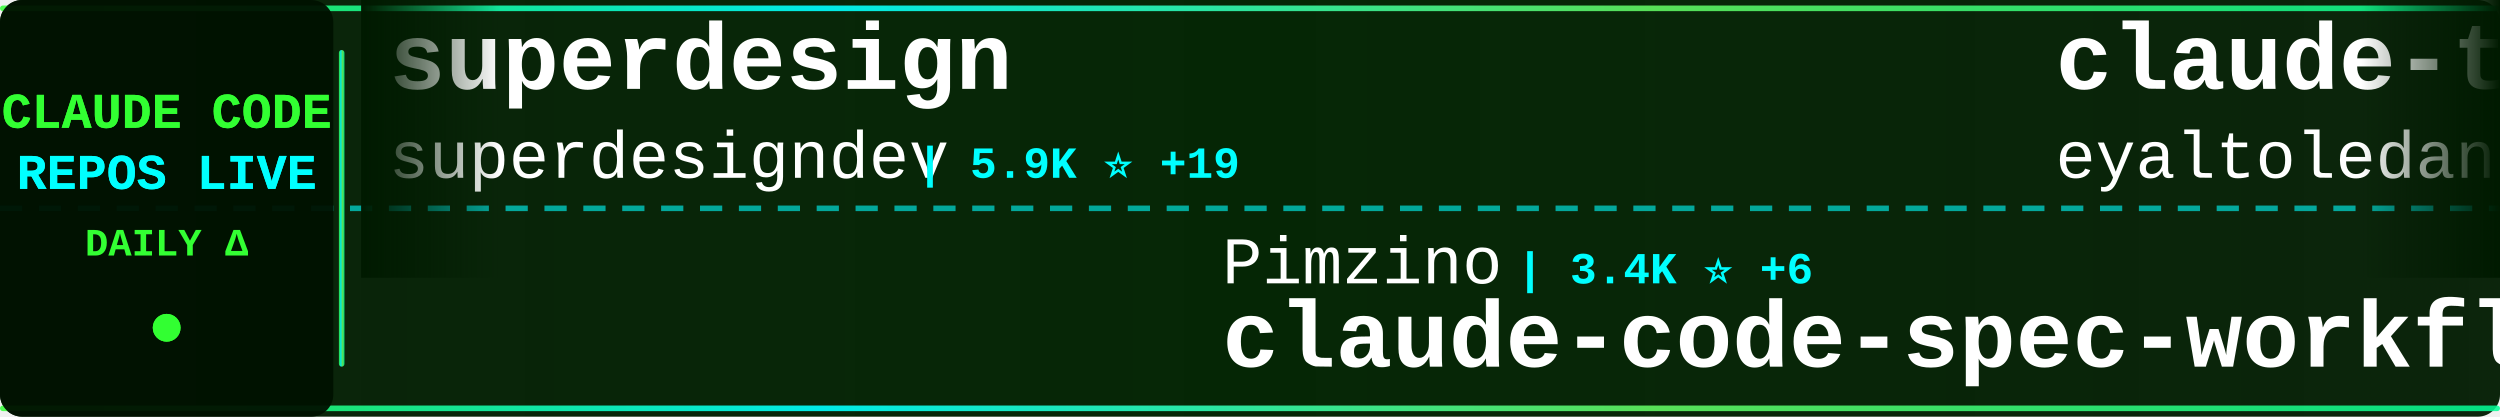
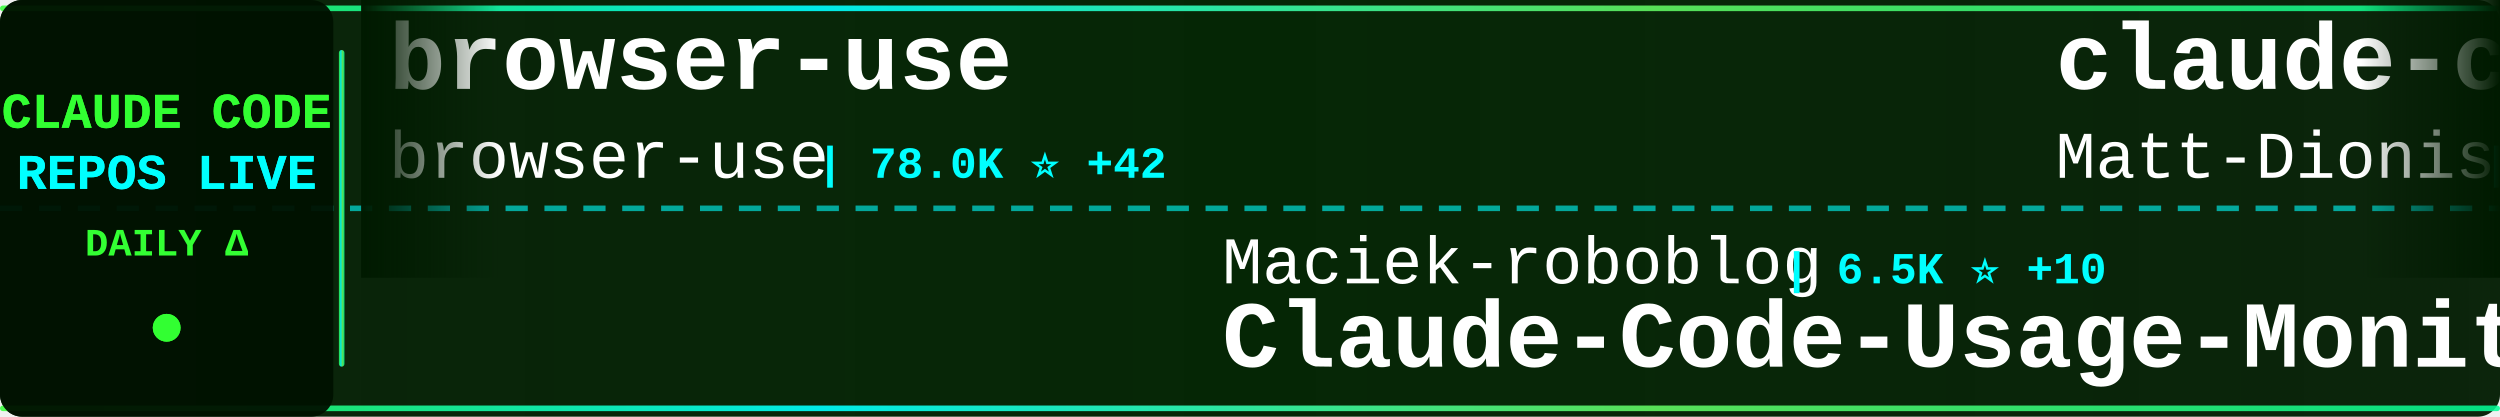
<svg xmlns="http://www.w3.org/2000/svg" width="900" height="150">
  <defs>
    <linearGradient id="tickerBg" x1="0%" y1="0%" x2="100%" y2="0%">
      <stop offset="0%" style="stop-color:#001a00;stop-opacity:0.95" />
      <stop offset="50%" style="stop-color:#002200;stop-opacity:0.98" />
      <stop offset="100%" style="stop-color:#001a00;stop-opacity:0.95" />
    </linearGradient>
    <linearGradient id="borderGrad" x1="0%" y1="0%" x2="100%" y2="0%">
      <stop offset="0%" style="stop-color:#33ff33;stop-opacity:0.85">
        <animate attributeName="stop-opacity" values="0.85;1;0.85" dur="2s" repeatCount="indefinite" />
      </stop>
      <stop offset="33%" style="stop-color:#00ffff;stop-opacity:0.9">
        <animate attributeName="stop-opacity" values="0.9;1;0.9" dur="2.2s" repeatCount="indefinite" />
      </stop>
      <stop offset="66%" style="stop-color:#66ff66;stop-opacity:0.85">
        <animate attributeName="stop-opacity" values="0.85;1;0.85" dur="1.8s" repeatCount="indefinite" />
      </stop>
      <stop offset="100%" style="stop-color:#00ff99;stop-opacity:0.85">
        <animate attributeName="stop-opacity" values="0.85;1;0.85" dur="2s" repeatCount="indefinite" />
      </stop>
    </linearGradient>
    <filter id="textGlow">
      <feGaussianBlur stdDeviation="0.1" result="coloredBlur" />
      <feMerge>
        <feMergeNode in="coloredBlur" />
        <feMergeNode in="SourceGraphic" />
      </feMerge>
    </filter>
    <filter id="metricGlow">
      <feGaussianBlur stdDeviation="0.2" result="coloredBlur" />
      <feMerge>
        <feMergeNode in="coloredBlur" />
        <feMergeNode in="SourceGraphic" />
      </feMerge>
    </filter>
    <linearGradient id="leftFade" x1="0%" y1="0%" x2="100%" y2="0%">
      <stop offset="0%" style="stop-color:#001a00;stop-opacity:1" />
      <stop offset="100%" style="stop-color:#001a00;stop-opacity:0" />
    </linearGradient>
    <linearGradient id="rightFade" x1="0%" y1="0%" x2="100%" y2="0%">
      <stop offset="0%" style="stop-color:#001a00;stop-opacity:0" />
      <stop offset="100%" style="stop-color:#001a00;stop-opacity:1" />
    </linearGradient>
  </defs>
  <rect width="900" height="150" fill="url(#tickerBg)" rx="8" />
  <rect x="0" y="2" width="900" height="2" fill="url(#borderGrad)" rx="1" />
  <rect x="0" y="146" width="900" height="2" fill="url(#borderGrad)" rx="1" />
  <line x1="0" y1="75" x2="900" y2="75" stroke="#00ffff" stroke-width="2" stroke-dasharray="8 6" opacity="0.6" />
  <rect x="0" y="0" width="120" height="150" fill="#001100" opacity="0.95" rx="8" />
  <text x="60" y="46" font-family="'Courier New', monospace" font-size="18" font-weight="bold" fill="#33ff33" text-anchor="middle" filter="url(#textGlow)">
    CLAUDE CODE
  </text>
  <text x="60" y="68" font-family="'Courier New', monospace" font-size="18" font-weight="bold" fill="#00ffff" text-anchor="middle" filter="url(#textGlow)">
    REPOS LIVE
  </text>
  <text x="60" y="92" font-family="'Courier New', monospace" font-size="14" font-weight="bold" fill="#33ff33" text-anchor="middle">
    DAILY Δ
  </text>
  <circle cx="60" cy="118" r="5" fill="#33ff33" filter="url(#metricGlow)">
    <animate attributeName="r" values="4;6;4" dur="1.5s" repeatCount="indefinite" />
    <animate attributeName="opacity" values="0.6;1;0.6" dur="1.5s" repeatCount="indefinite" />
  </circle>
  <rect x="122" y="18" width="2" height="114" fill="url(#borderGrad)" rx="1" />
  <clipPath id="tickerClip">
    <rect x="130" y="0" width="770" height="150" />
  </clipPath>
  <g clip-path="url(#tickerClip)">
    <g id="tickerItems">
      <animateTransform attributeName="transform" attributeType="XML" type="translate" from="0 0" to="-3000 0" dur="54s" repeatCount="indefinite" />
      <g transform="translate(0, 0)">
-         <text x="140" y="32" font-family="'Courier New', monospace" font-size="34" font-weight="bold" fill="#ffffff">superdesign</text>
-         <text x="140" y="64" font-family="'Courier New', monospace" font-size="24" font-weight="normal" fill="#ffffff" opacity="1.0">superdesigndev</text>
-         <text x="330" y="64" font-family="'Courier New', monospace" font-size="16" font-weight="bold" fill="#00ffff"> | 5.9K ⭐ +19</text>
+         <text x="140" y="32" font-family="'Courier New', monospace" font-size="34" font-weight="bold" fill="#ffffff">browser-use</text>
+         <text x="140" y="64" font-family="'Courier New', monospace" font-size="24" font-weight="normal" fill="#ffffff" opacity="1.0">browser-use</text>
+         <text x="294" y="64" font-family="'Courier New', monospace" font-size="16" font-weight="bold" fill="#00ffff"> | 78.0K ⭐ +42</text>
      </g>
      <g transform="translate(300, 0)">
-         <text x="140" y="102" font-family="'Courier New', monospace" font-size="24" font-weight="normal" fill="#ffffff" opacity="1.0">Pimzino</text>
-         <text x="246" y="102" font-family="'Courier New', monospace" font-size="16" font-weight="bold" fill="#00ffff"> | 3.4K ⭐ +6</text>
-         <text x="140" y="132" font-family="'Courier New', monospace" font-size="34" font-weight="bold" fill="#ffffff">claude-code-spec-workflo...</text>
+         <text x="140" y="102" font-family="'Courier New', monospace" font-size="24" font-weight="normal" fill="#ffffff" opacity="1.0">Maciek-roboblog</text>
+         <text x="342" y="102" font-family="'Courier New', monospace" font-size="16" font-weight="bold" fill="#00ffff"> | 6.5K ⭐ +10</text>
+         <text x="140" y="132" font-family="'Courier New', monospace" font-size="34" font-weight="bold" fill="#ffffff">Claude-Code-Usage-Monito...</text>
      </g>
      <g transform="translate(600, 0)">
-         <text x="140" y="32" font-family="'Courier New', monospace" font-size="34" font-weight="bold" fill="#ffffff">claude-task-master</text>
-         <text x="140" y="64" font-family="'Courier New', monospace" font-size="24" font-weight="normal" fill="#ffffff" opacity="1.0">eyaltoledano</text>
-         <text x="306" y="64" font-family="'Courier New', monospace" font-size="16" font-weight="bold" fill="#00ffff"> | 25.3K ⭐ +14</text>
+         <text x="140" y="32" font-family="'Courier New', monospace" font-size="34" font-weight="bold" fill="#ffffff">claude-code-configs</text>
+         <text x="140" y="64" font-family="'Courier New', monospace" font-size="24" font-weight="normal" fill="#ffffff" opacity="1.0">Matt-Dionis</text>
+         <text x="294" y="64" font-family="'Courier New', monospace" font-size="16" font-weight="bold" fill="#00ffff"> | 614 ⭐</text>
      </g>
      <g transform="translate(900, 0)">
-         <text x="140" y="102" font-family="'Courier New', monospace" font-size="24" font-weight="normal" fill="#ffffff" opacity="1.0">manzaltu</text>
-         <text x="258" y="102" font-family="'Courier New', monospace" font-size="16" font-weight="bold" fill="#00ffff"> | 1.3K ⭐ +4</text>
-         <text x="140" y="132" font-family="'Courier New', monospace" font-size="34" font-weight="bold" fill="#ffffff">claude-code-ide.el</text>
+         <text x="140" y="102" font-family="'Courier New', monospace" font-size="24" font-weight="normal" fill="#ffffff" opacity="1.0">anomalyco</text>
+         <text x="270" y="102" font-family="'Courier New', monospace" font-size="16" font-weight="bold" fill="#00ffff"> | 100.3K ⭐ +611</text>
+         <text x="140" y="132" font-family="'Courier New', monospace" font-size="34" font-weight="bold" fill="#ffffff">opencode</text>
      </g>
      <g transform="translate(1200, 0)">
-         <text x="140" y="32" font-family="'Courier New', monospace" font-size="34" font-weight="bold" fill="#ffffff">context7</text>
-         <text x="140" y="64" font-family="'Courier New', monospace" font-size="24" font-weight="normal" fill="#ffffff" opacity="1.0">upstash</text>
-         <text x="246" y="64" font-family="'Courier New', monospace" font-size="16" font-weight="bold" fill="#00ffff"> | 45.1K ⭐ +78</text>
+         <text x="140" y="32" font-family="'Courier New', monospace" font-size="34" font-weight="bold" fill="#ffffff">claude-code-proxy</text>
+         <text x="140" y="64" font-family="'Courier New', monospace" font-size="24" font-weight="normal" fill="#ffffff" opacity="1.0">fuergaosi233</text>
+         <text x="306" y="64" font-family="'Courier New', monospace" font-size="16" font-weight="bold" fill="#00ffff"> | 2.0K ⭐ +4</text>
      </g>
      <g transform="translate(1500, 0)">
-         <text x="140" y="102" font-family="'Courier New', monospace" font-size="24" font-weight="normal" fill="#ffffff" opacity="1.0">steipete</text>
-         <text x="258" y="102" font-family="'Courier New', monospace" font-size="16" font-weight="bold" fill="#00ffff"> | 1.1K ⭐ +2</text>
-         <text x="140" y="132" font-family="'Courier New', monospace" font-size="34" font-weight="bold" fill="#ffffff">claude-code-mcp</text>
+         <text x="140" y="102" font-family="'Courier New', monospace" font-size="24" font-weight="normal" fill="#ffffff" opacity="1.0">anthropics</text>
+         <text x="282" y="102" font-family="'Courier New', monospace" font-size="16" font-weight="bold" fill="#00ffff"> | 65.3K ⭐ +263</text>
+         <text x="140" y="132" font-family="'Courier New', monospace" font-size="34" font-weight="bold" fill="#ffffff">claude-code</text>
      </g>
      <g transform="translate(1800, 0)">
+         <text x="140" y="32" font-family="'Courier New', monospace" font-size="34" font-weight="bold" fill="#ffffff">CLIProxyAPI</text>
+         <text x="140" y="64" font-family="'Courier New', monospace" font-size="24" font-weight="normal" fill="#ffffff" opacity="1.0">router-for-me</text>
+         <text x="318" y="64" font-family="'Courier New', monospace" font-size="16" font-weight="bold" fill="#00ffff"> | 9.8K ⭐ +142</text>
+       </g>
+       <g transform="translate(2100, 0)">
+         <text x="140" y="102" font-family="'Courier New', monospace" font-size="24" font-weight="normal" fill="#ffffff" opacity="1.0">anthropics</text>
+         <text x="282" y="102" font-family="'Courier New', monospace" font-size="16" font-weight="bold" fill="#00ffff"> | 4.7K ⭐ +23</text>
+         <text x="140" y="132" font-family="'Courier New', monospace" font-size="34" font-weight="bold" fill="#ffffff">claude-agent-sdk-python</text>
+       </g>
+       <g transform="translate(2400, 0)">
        <text x="140" y="32" font-family="'Courier New', monospace" font-size="34" font-weight="bold" fill="#ffffff">Claude-Code</text>
        <text x="140" y="64" font-family="'Courier New', monospace" font-size="24" font-weight="normal" fill="#ffffff" opacity="1.0">lyconear</text>
        <text x="258" y="64" font-family="'Courier New', monospace" font-size="16" font-weight="bold" fill="#00ffff"> | 4 ⭐</text>
      </g>
-       <g transform="translate(2100, 0)">
-         <text x="140" y="102" font-family="'Courier New', monospace" font-size="24" font-weight="normal" fill="#ffffff" opacity="1.0">ericbuess</text>
-         <text x="270" y="102" font-family="'Courier New', monospace" font-size="16" font-weight="bold" fill="#00ffff"> | 666 ⭐</text>
-         <text x="140" y="132" font-family="'Courier New', monospace" font-size="34" font-weight="bold" fill="#ffffff">claude-code-docs</text>
-       </g>
-       <g transform="translate(2400, 0)">
-         <text x="140" y="32" font-family="'Courier New', monospace" font-size="34" font-weight="bold" fill="#ffffff">claude-code-prompt-impro...</text>
-         <text x="140" y="64" font-family="'Courier New', monospace" font-size="24" font-weight="normal" fill="#ffffff" opacity="1.0">severity1</text>
-         <text x="270" y="64" font-family="'Courier New', monospace" font-size="16" font-weight="bold" fill="#00ffff"> | 1.1K ⭐ +1</text>
-       </g>
      <g transform="translate(2700, 0)">
-         <text x="140" y="102" font-family="'Courier New', monospace" font-size="24" font-weight="normal" fill="#ffffff" opacity="1.0">ComposioHQ</text>
-         <text x="282" y="102" font-family="'Courier New', monospace" font-size="16" font-weight="bold" fill="#00ffff"> | 32.4K ⭐ +840</text>
-         <text x="140" y="132" font-family="'Courier New', monospace" font-size="34" font-weight="bold" fill="#ffffff">awesome-claude-skills</text>
+         <text x="140" y="102" font-family="'Courier New', monospace" font-size="24" font-weight="normal" fill="#ffffff" opacity="1.0">pchalasani</text>
+         <text x="282" y="102" font-family="'Courier New', monospace" font-size="16" font-weight="bold" fill="#00ffff"> | 1.4K ⭐ +12</text>
+         <text x="140" y="132" font-family="'Courier New', monospace" font-size="34" font-weight="bold" fill="#ffffff">claude-code-tools</text>
      </g>
      <g transform="translate(3000, 0)">
-         <text x="140" y="32" font-family="'Courier New', monospace" font-size="34" font-weight="bold" fill="#ffffff">superdesign</text>
-         <text x="140" y="64" font-family="'Courier New', monospace" font-size="24" font-weight="normal" fill="#ffffff" opacity="1.0">superdesigndev</text>
-         <text x="330" y="64" font-family="'Courier New', monospace" font-size="16" font-weight="bold" fill="#00ffff"> | 5.9K ⭐ +19</text>
+         <text x="140" y="32" font-family="'Courier New', monospace" font-size="34" font-weight="bold" fill="#ffffff">browser-use</text>
+         <text x="140" y="64" font-family="'Courier New', monospace" font-size="24" font-weight="normal" fill="#ffffff" opacity="1.0">browser-use</text>
+         <text x="294" y="64" font-family="'Courier New', monospace" font-size="16" font-weight="bold" fill="#00ffff"> | 78.0K ⭐ +42</text>
      </g>
      <g transform="translate(3300, 0)">
-         <text x="140" y="102" font-family="'Courier New', monospace" font-size="24" font-weight="normal" fill="#ffffff" opacity="1.0">Pimzino</text>
-         <text x="246" y="102" font-family="'Courier New', monospace" font-size="16" font-weight="bold" fill="#00ffff"> | 3.4K ⭐ +6</text>
-         <text x="140" y="132" font-family="'Courier New', monospace" font-size="34" font-weight="bold" fill="#ffffff">claude-code-spec-workflo...</text>
+         <text x="140" y="102" font-family="'Courier New', monospace" font-size="24" font-weight="normal" fill="#ffffff" opacity="1.0">Maciek-roboblog</text>
+         <text x="342" y="102" font-family="'Courier New', monospace" font-size="16" font-weight="bold" fill="#00ffff"> | 6.5K ⭐ +10</text>
+         <text x="140" y="132" font-family="'Courier New', monospace" font-size="34" font-weight="bold" fill="#ffffff">Claude-Code-Usage-Monito...</text>
      </g>
      <g transform="translate(3600, 0)">
-         <text x="140" y="32" font-family="'Courier New', monospace" font-size="34" font-weight="bold" fill="#ffffff">claude-task-master</text>
-         <text x="140" y="64" font-family="'Courier New', monospace" font-size="24" font-weight="normal" fill="#ffffff" opacity="1.0">eyaltoledano</text>
-         <text x="306" y="64" font-family="'Courier New', monospace" font-size="16" font-weight="bold" fill="#00ffff"> | 25.3K ⭐ +14</text>
+         <text x="140" y="32" font-family="'Courier New', monospace" font-size="34" font-weight="bold" fill="#ffffff">claude-code-configs</text>
+         <text x="140" y="64" font-family="'Courier New', monospace" font-size="24" font-weight="normal" fill="#ffffff" opacity="1.0">Matt-Dionis</text>
+         <text x="294" y="64" font-family="'Courier New', monospace" font-size="16" font-weight="bold" fill="#00ffff"> | 614 ⭐</text>
      </g>
      <g transform="translate(3900, 0)">
-         <text x="140" y="102" font-family="'Courier New', monospace" font-size="24" font-weight="normal" fill="#ffffff" opacity="1.0">manzaltu</text>
-         <text x="258" y="102" font-family="'Courier New', monospace" font-size="16" font-weight="bold" fill="#00ffff"> | 1.3K ⭐ +4</text>
-         <text x="140" y="132" font-family="'Courier New', monospace" font-size="34" font-weight="bold" fill="#ffffff">claude-code-ide.el</text>
+         <text x="140" y="102" font-family="'Courier New', monospace" font-size="24" font-weight="normal" fill="#ffffff" opacity="1.0">anomalyco</text>
+         <text x="270" y="102" font-family="'Courier New', monospace" font-size="16" font-weight="bold" fill="#00ffff"> | 100.3K ⭐ +611</text>
+         <text x="140" y="132" font-family="'Courier New', monospace" font-size="34" font-weight="bold" fill="#ffffff">opencode</text>
      </g>
    </g>
  </g>
  <rect x="130" y="0" width="50" height="100" fill="url(#leftFade)" />
  <rect x="850" y="0" width="50" height="100" fill="url(#rightFade)" />
</svg>
